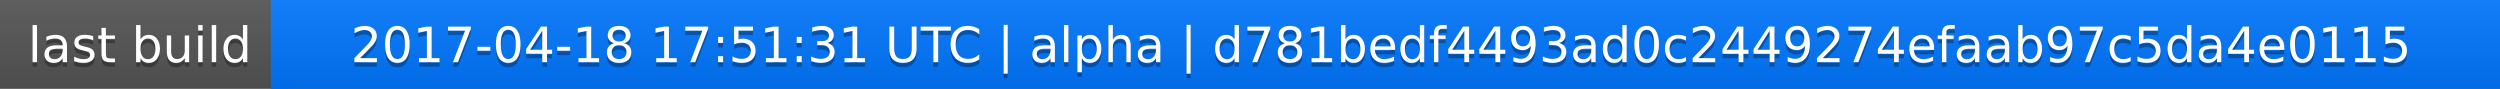
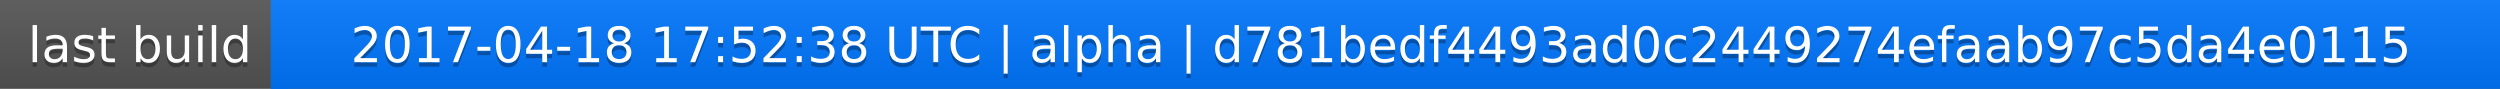
<svg xmlns="http://www.w3.org/2000/svg" width="563" height="20">
  <linearGradient id="a" x2="0" y2="100%">
    <stop offset="0" stop-color="#bbb" stop-opacity=".1" />
    <stop offset="1" stop-opacity=".1" />
  </linearGradient>
  <rect rx="0" width="563" height="20" fill="#555" />
  <rect rx="0" x="61" width="502" height="20" fill="#07f" />
  <path fill="#07f" d="M61 0h4v20h-4z" />
  <rect rx="0" width="563" height="20" fill="url(#a)" />
  <g fill="#fff" text-anchor="middle" font-family="DejaVu Sans,Verdana,Geneva,sans-serif" font-size="11">
    <text x="31.5" y="15" fill="#010101" fill-opacity=".3">last build</text>
    <text x="31.5" y="14">last build</text>
-     <text x="311" y="15" fill="#010101" fill-opacity=".3">2017-04-18 17:51:31 UTC | alpha | d781bedf4493ad0c2449274efaab97c5da4e0115</text>
-     <text x="311" y="14">2017-04-18 17:51:31 UTC | alpha | d781bedf4493ad0c2449274efaab97c5da4e0115</text>
+     <text x="311" y="15" fill="#010101" fill-opacity=".3">2017-04-18 17:52:38 UTC | alpha | d781bedf4493ad0c2449274efaab97c5da4e0115</text>
+     <text x="311" y="14">2017-04-18 17:52:38 UTC | alpha | d781bedf4493ad0c2449274efaab97c5da4e0115</text>
  </g>
</svg>
